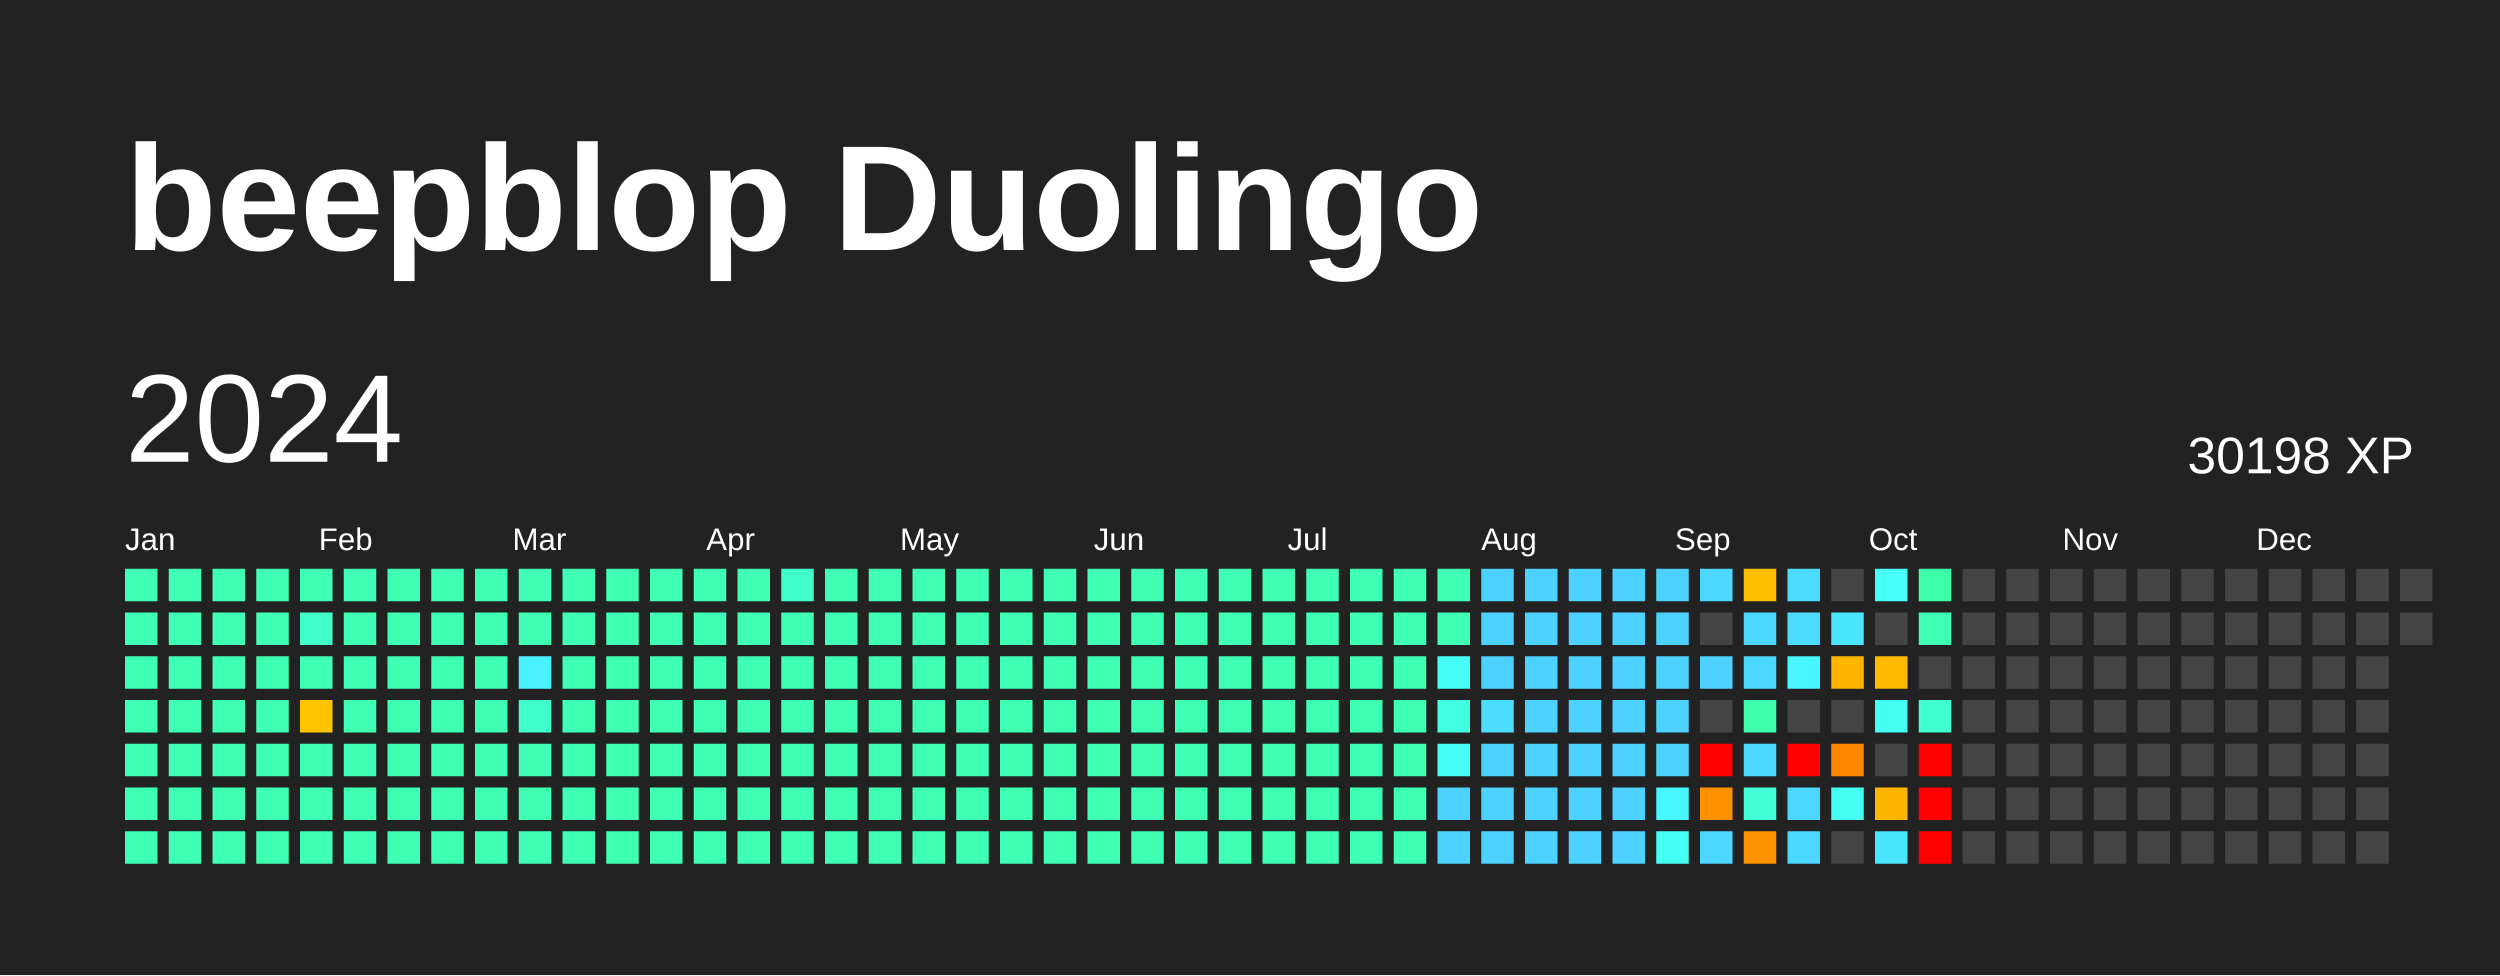
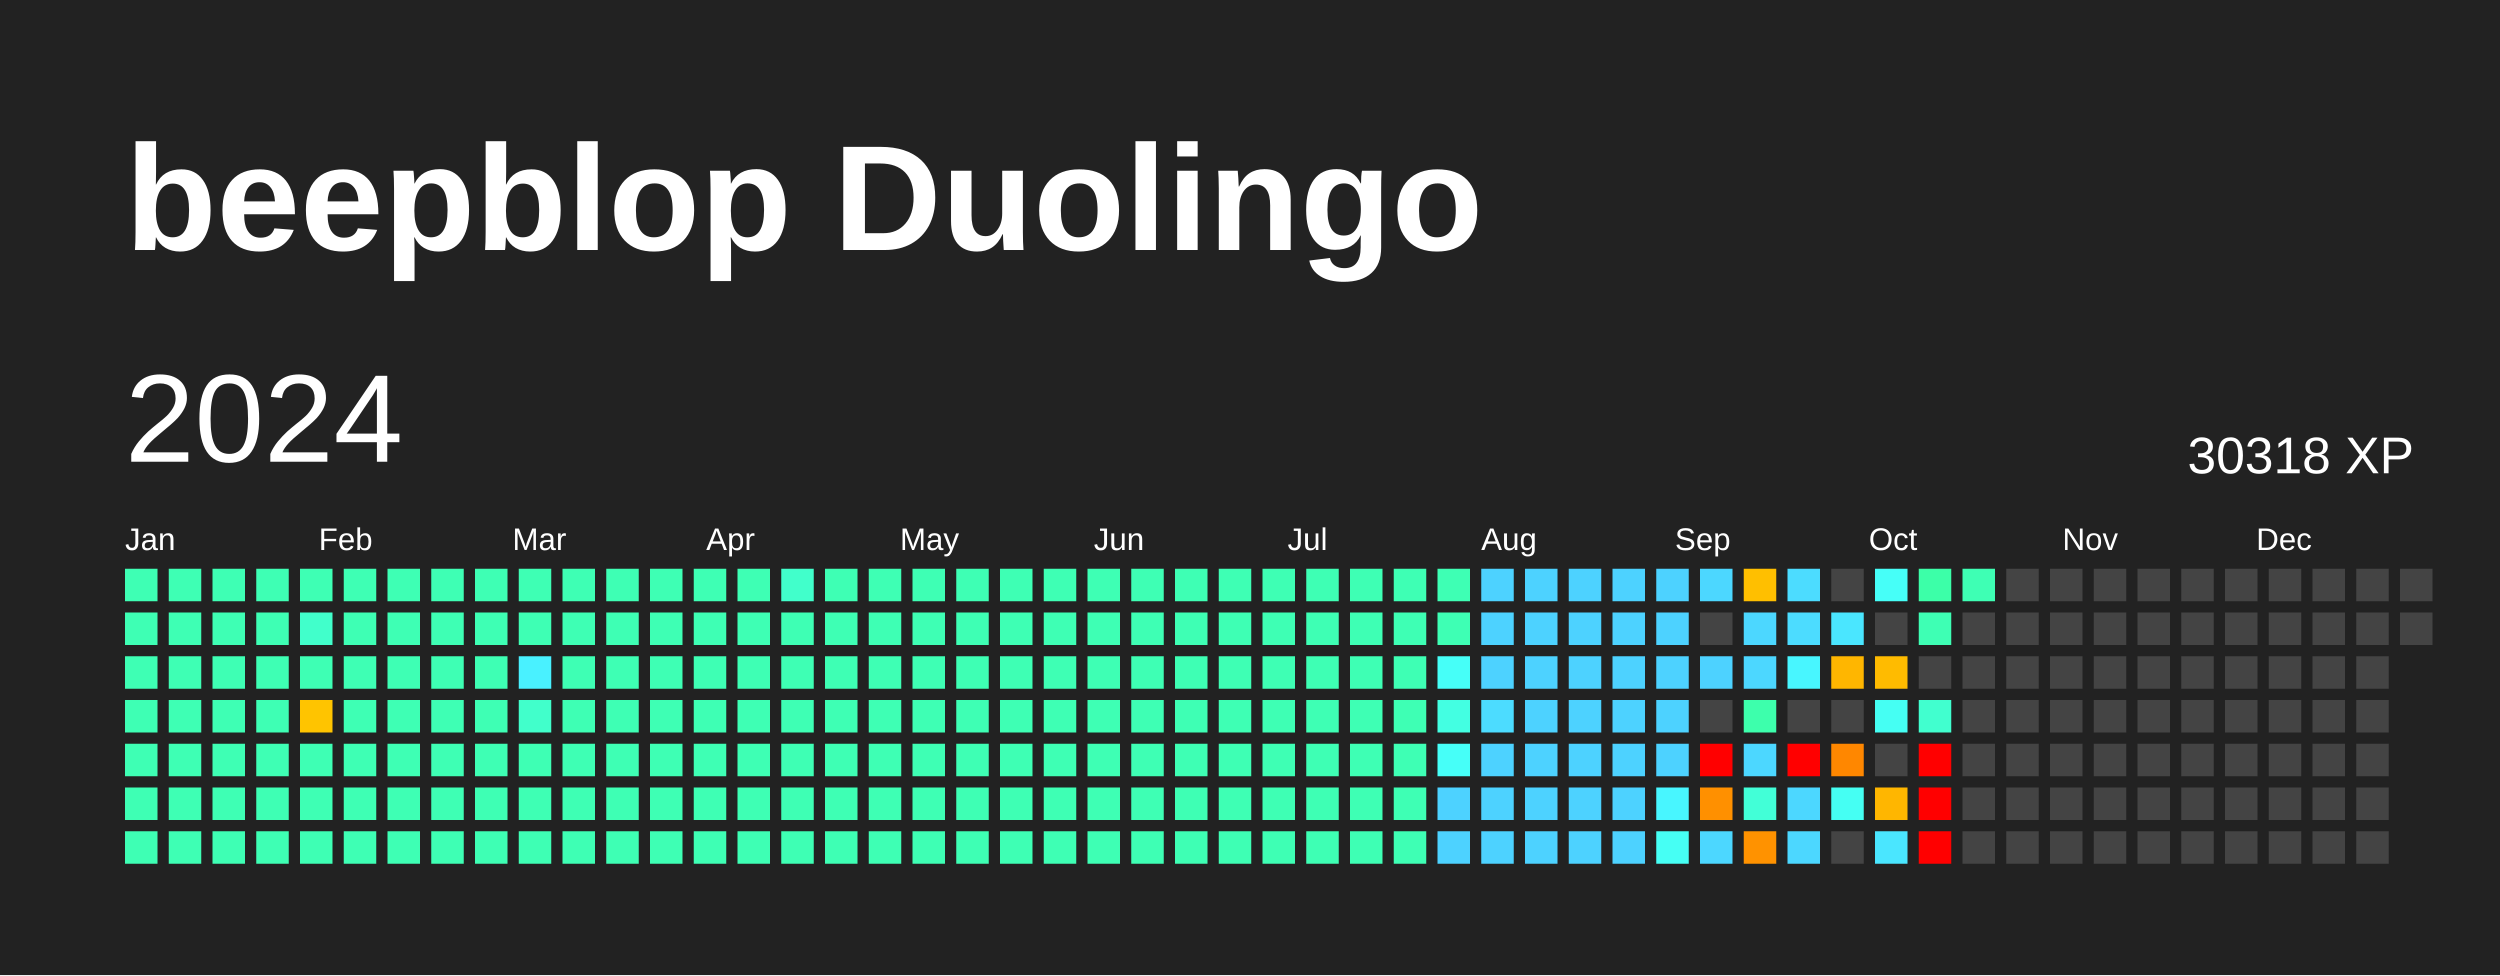
<svg xmlns="http://www.w3.org/2000/svg" baseProfile="full" height="78mm" version="1.1" viewBox="0,0,200,78" width="200mm">
  <defs />
  <rect fill="#222222" height="78" width="200" x="0" y="0" />
  <text fill="#FFFFFF" style="font-size:12px; font-family:Arial; font-weight:bold;" x="10" y="20">beepblop Duolingo</text>
  <text dominant-baseline="hanging" fill="#FFFFFF" style="font-size:10.0px; font-family:Arial;" x="10" y="30">2024</text>
-   <text dominant-baseline="hanging" fill="#FFFFFF" style="font-size:4.125px; font-family:Arial;" x="175" y="35">30198 XP</text>
+   <text dominant-baseline="hanging" fill="#FFFFFF" style="font-size:4.125px; font-family:Arial;" x="175" y="35">30318 XP</text>
  <text fill="#FFFFFF" style="font-size:2.5px; font-family:Arial" x="10.0" y="44">Jan</text>
  <text fill="#FFFFFF" style="font-size:2.5px; font-family:Arial" x="25.5" y="44">Feb</text>
  <text fill="#FFFFFF" style="font-size:2.5px; font-family:Arial" x="41.0" y="44">Mar</text>
  <text fill="#FFFFFF" style="font-size:2.5px; font-family:Arial" x="56.5" y="44">Apr</text>
  <text fill="#FFFFFF" style="font-size:2.5px; font-family:Arial" x="72.0" y="44">May</text>
  <text fill="#FFFFFF" style="font-size:2.5px; font-family:Arial" x="87.5" y="44">Jun</text>
  <text fill="#FFFFFF" style="font-size:2.5px; font-family:Arial" x="103.0" y="44">Jul</text>
  <text fill="#FFFFFF" style="font-size:2.5px; font-family:Arial" x="118.5" y="44">Aug</text>
  <text fill="#FFFFFF" style="font-size:2.5px; font-family:Arial" x="134.0" y="44">Sep</text>
  <text fill="#FFFFFF" style="font-size:2.5px; font-family:Arial" x="149.5" y="44">Oct</text>
  <text fill="#FFFFFF" style="font-size:2.5px; font-family:Arial" x="165.0" y="44">Nov</text>
  <text fill="#FFFFFF" style="font-size:2.5px; font-family:Arial" x="180.5" y="44">Dec</text>
  <rect fill="#3effb4" height="2.6" width="2.6" x="10.0" y="45.5" />
  <rect fill="#3effb4" height="2.6" width="2.6" x="10.0" y="49.0" />
  <rect fill="#3effb4" height="2.6" width="2.6" x="10.0" y="52.5" />
  <rect fill="#3effb4" height="2.6" width="2.6" x="10.0" y="56.0" />
  <rect fill="#3effb4" height="2.6" width="2.6" x="10.0" y="59.5" />
  <rect fill="#3effb4" height="2.6" width="2.6" x="10.0" y="63.0" />
  <rect fill="#3effb4" height="2.6" width="2.6" x="10.0" y="66.5" />
  <rect fill="#3effb4" height="2.6" width="2.6" x="13.5" y="45.5" />
  <rect fill="#3effb4" height="2.6" width="2.6" x="13.5" y="49.0" />
  <rect fill="#3effb4" height="2.6" width="2.6" x="13.5" y="52.5" />
  <rect fill="#3effb4" height="2.6" width="2.6" x="13.5" y="56.0" />
  <rect fill="#3effb4" height="2.6" width="2.6" x="13.5" y="59.5" />
  <rect fill="#3effb4" height="2.6" width="2.6" x="13.5" y="63.0" />
  <rect fill="#3effb4" height="2.6" width="2.6" x="13.5" y="66.5" />
  <rect fill="#3effb4" height="2.6" width="2.6" x="17.0" y="45.5" />
  <rect fill="#3effb4" height="2.6" width="2.6" x="17.0" y="49.0" />
  <rect fill="#3effb4" height="2.6" width="2.6" x="17.0" y="52.5" />
  <rect fill="#3effb4" height="2.6" width="2.6" x="17.0" y="56.0" />
  <rect fill="#3effb4" height="2.6" width="2.6" x="17.0" y="59.5" />
  <rect fill="#3effb4" height="2.6" width="2.6" x="17.0" y="63.0" />
  <rect fill="#3effb4" height="2.6" width="2.6" x="17.0" y="66.5" />
  <rect fill="#3effb4" height="2.6" width="2.6" x="20.5" y="45.5" />
  <rect fill="#3effb4" height="2.6" width="2.6" x="20.5" y="49.0" />
  <rect fill="#3effb4" height="2.6" width="2.6" x="20.5" y="52.5" />
  <rect fill="#3effb4" height="2.6" width="2.6" x="20.5" y="56.0" />
  <rect fill="#3effb4" height="2.6" width="2.6" x="20.5" y="59.5" />
  <rect fill="#3effb4" height="2.6" width="2.6" x="20.5" y="63.0" />
  <rect fill="#3effb4" height="2.6" width="2.6" x="20.5" y="66.5" />
  <rect fill="#3effb4" height="2.6" width="2.6" x="24.0" y="45.5" />
  <rect fill="#41ffcb" height="2.6" width="2.6" x="24.0" y="49.0" />
  <rect fill="#3effb4" height="2.6" width="2.6" x="24.0" y="52.5" />
  <rect fill="#ffc400" height="2.6" width="2.6" x="24.0" y="56.0" />
  <rect fill="#3effb4" height="2.6" width="2.6" x="24.0" y="59.5" />
  <rect fill="#3effb4" height="2.6" width="2.6" x="24.0" y="63.0" />
  <rect fill="#3effb4" height="2.6" width="2.6" x="24.0" y="66.5" />
  <rect fill="#3effb4" height="2.6" width="2.6" x="27.5" y="45.5" />
  <rect fill="#3effb4" height="2.6" width="2.6" x="27.5" y="49.0" />
  <rect fill="#3effb4" height="2.6" width="2.6" x="27.5" y="52.5" />
  <rect fill="#3effb4" height="2.6" width="2.6" x="27.5" y="56.0" />
  <rect fill="#3effb4" height="2.6" width="2.6" x="27.5" y="59.5" />
  <rect fill="#3effb4" height="2.6" width="2.6" x="27.5" y="63.0" />
  <rect fill="#3effb4" height="2.6" width="2.6" x="27.5" y="66.5" />
  <rect fill="#3effb4" height="2.6" width="2.6" x="31.0" y="45.5" />
  <rect fill="#3effb4" height="2.6" width="2.6" x="31.0" y="49.0" />
  <rect fill="#3effb4" height="2.6" width="2.6" x="31.0" y="52.5" />
  <rect fill="#3effb4" height="2.6" width="2.6" x="31.0" y="56.0" />
  <rect fill="#3effb4" height="2.6" width="2.6" x="31.0" y="59.5" />
  <rect fill="#3effb4" height="2.6" width="2.6" x="31.0" y="63.0" />
  <rect fill="#3effb4" height="2.6" width="2.6" x="31.0" y="66.5" />
  <rect fill="#3effb4" height="2.6" width="2.6" x="34.5" y="45.5" />
  <rect fill="#3effb4" height="2.6" width="2.6" x="34.5" y="49.0" />
  <rect fill="#3effb4" height="2.6" width="2.6" x="34.5" y="52.5" />
  <rect fill="#3effb4" height="2.6" width="2.6" x="34.5" y="56.0" />
  <rect fill="#3effb4" height="2.6" width="2.6" x="34.5" y="59.5" />
  <rect fill="#3effb4" height="2.6" width="2.6" x="34.5" y="63.0" />
  <rect fill="#3effb4" height="2.6" width="2.6" x="34.5" y="66.5" />
  <rect fill="#3effb4" height="2.6" width="2.6" x="38.0" y="45.5" />
  <rect fill="#3effb4" height="2.6" width="2.6" x="38.0" y="49.0" />
  <rect fill="#3effb4" height="2.6" width="2.6" x="38.0" y="52.5" />
  <rect fill="#3effb4" height="2.6" width="2.6" x="38.0" y="56.0" />
  <rect fill="#3effb4" height="2.6" width="2.6" x="38.0" y="59.5" />
  <rect fill="#3effb4" height="2.6" width="2.6" x="38.0" y="63.0" />
  <rect fill="#3effb4" height="2.6" width="2.6" x="38.0" y="66.5" />
  <rect fill="#3effb4" height="2.6" width="2.6" x="41.5" y="45.5" />
  <rect fill="#3effb4" height="2.6" width="2.6" x="41.5" y="49.0" />
  <rect fill="#49f1ff" height="2.6" width="2.6" x="41.5" y="52.5" />
  <rect fill="#41ffcb" height="2.6" width="2.6" x="41.5" y="56.0" />
  <rect fill="#3effb4" height="2.6" width="2.6" x="41.5" y="59.5" />
  <rect fill="#3effb4" height="2.6" width="2.6" x="41.5" y="63.0" />
  <rect fill="#3effb4" height="2.6" width="2.6" x="41.5" y="66.5" />
  <rect fill="#3effb4" height="2.6" width="2.6" x="45.0" y="45.5" />
  <rect fill="#3effb4" height="2.6" width="2.6" x="45.0" y="49.0" />
  <rect fill="#3effb4" height="2.6" width="2.6" x="45.0" y="52.5" />
  <rect fill="#3effb4" height="2.6" width="2.6" x="45.0" y="56.0" />
  <rect fill="#3effb4" height="2.6" width="2.6" x="45.0" y="59.5" />
  <rect fill="#3effb4" height="2.6" width="2.6" x="45.0" y="63.0" />
  <rect fill="#3effb4" height="2.6" width="2.6" x="45.0" y="66.5" />
  <rect fill="#3effb4" height="2.6" width="2.6" x="48.5" y="45.5" />
  <rect fill="#3effb4" height="2.6" width="2.6" x="48.5" y="49.0" />
  <rect fill="#3effb4" height="2.6" width="2.6" x="48.5" y="52.5" />
  <rect fill="#3effb4" height="2.6" width="2.6" x="48.5" y="56.0" />
  <rect fill="#3effb4" height="2.6" width="2.6" x="48.5" y="59.5" />
  <rect fill="#3effb4" height="2.6" width="2.6" x="48.5" y="63.0" />
  <rect fill="#3effb4" height="2.6" width="2.6" x="48.5" y="66.5" />
  <rect fill="#3effb4" height="2.6" width="2.6" x="52.0" y="45.5" />
  <rect fill="#3effb4" height="2.6" width="2.6" x="52.0" y="49.0" />
  <rect fill="#3effb4" height="2.6" width="2.6" x="52.0" y="52.5" />
  <rect fill="#3effb4" height="2.6" width="2.6" x="52.0" y="56.0" />
  <rect fill="#3effb4" height="2.6" width="2.6" x="52.0" y="59.5" />
  <rect fill="#3effb4" height="2.6" width="2.6" x="52.0" y="63.0" />
  <rect fill="#3effb4" height="2.6" width="2.6" x="52.0" y="66.5" />
  <rect fill="#3effb4" height="2.6" width="2.6" x="55.5" y="45.5" />
  <rect fill="#3effb4" height="2.6" width="2.6" x="55.5" y="49.0" />
  <rect fill="#3effb4" height="2.6" width="2.6" x="55.5" y="52.5" />
  <rect fill="#3effb4" height="2.6" width="2.6" x="55.5" y="56.0" />
  <rect fill="#3effb4" height="2.6" width="2.6" x="55.5" y="59.5" />
  <rect fill="#3effb4" height="2.6" width="2.6" x="55.5" y="63.0" />
  <rect fill="#3effb4" height="2.6" width="2.6" x="55.5" y="66.5" />
  <rect fill="#3effb4" height="2.6" width="2.6" x="59.0" y="45.5" />
  <rect fill="#3effb4" height="2.6" width="2.6" x="59.0" y="49.0" />
  <rect fill="#3effb4" height="2.6" width="2.6" x="59.0" y="52.5" />
  <rect fill="#3effb4" height="2.6" width="2.6" x="59.0" y="56.0" />
  <rect fill="#3effb4" height="2.6" width="2.6" x="59.0" y="59.5" />
  <rect fill="#3effb4" height="2.6" width="2.6" x="59.0" y="63.0" />
  <rect fill="#3effb4" height="2.6" width="2.6" x="59.0" y="66.5" />
  <rect fill="#41ffcb" height="2.6" width="2.6" x="62.5" y="45.5" />
  <rect fill="#3effb4" height="2.6" width="2.6" x="62.5" y="49.0" />
  <rect fill="#3effb4" height="2.6" width="2.6" x="62.5" y="52.5" />
  <rect fill="#3effb4" height="2.6" width="2.6" x="62.5" y="56.0" />
  <rect fill="#3effb4" height="2.6" width="2.6" x="62.5" y="59.5" />
  <rect fill="#3effb4" height="2.6" width="2.6" x="62.5" y="63.0" />
  <rect fill="#3effb4" height="2.6" width="2.6" x="62.5" y="66.5" />
  <rect fill="#3effb4" height="2.6" width="2.6" x="66.0" y="45.5" />
  <rect fill="#3effb4" height="2.6" width="2.6" x="66.0" y="49.0" />
  <rect fill="#3effb4" height="2.6" width="2.6" x="66.0" y="52.5" />
  <rect fill="#3effb4" height="2.6" width="2.6" x="66.0" y="56.0" />
  <rect fill="#3effb4" height="2.6" width="2.6" x="66.0" y="59.5" />
  <rect fill="#3effb4" height="2.6" width="2.6" x="66.0" y="63.0" />
  <rect fill="#3effb4" height="2.6" width="2.6" x="66.0" y="66.5" />
  <rect fill="#3effb4" height="2.6" width="2.6" x="69.5" y="45.5" />
  <rect fill="#3effb4" height="2.6" width="2.6" x="69.5" y="49.0" />
  <rect fill="#3effb4" height="2.6" width="2.6" x="69.5" y="52.5" />
  <rect fill="#3effb4" height="2.6" width="2.6" x="69.5" y="56.0" />
  <rect fill="#3effb4" height="2.6" width="2.6" x="69.5" y="59.5" />
  <rect fill="#3effb4" height="2.6" width="2.6" x="69.5" y="63.0" />
  <rect fill="#3effb4" height="2.6" width="2.6" x="69.5" y="66.5" />
  <rect fill="#3effb4" height="2.6" width="2.6" x="73.0" y="45.5" />
  <rect fill="#3effb4" height="2.6" width="2.6" x="73.0" y="49.0" />
  <rect fill="#3effb4" height="2.6" width="2.6" x="73.0" y="52.5" />
  <rect fill="#3effb4" height="2.6" width="2.6" x="73.0" y="56.0" />
  <rect fill="#3effb4" height="2.6" width="2.6" x="73.0" y="59.5" />
  <rect fill="#3effb4" height="2.6" width="2.6" x="73.0" y="63.0" />
  <rect fill="#3effb4" height="2.6" width="2.6" x="73.0" y="66.5" />
  <rect fill="#3effb4" height="2.6" width="2.6" x="76.5" y="45.5" />
  <rect fill="#3effb4" height="2.6" width="2.6" x="76.5" y="49.0" />
  <rect fill="#3effb4" height="2.6" width="2.6" x="76.5" y="52.5" />
  <rect fill="#3effb4" height="2.6" width="2.6" x="76.5" y="56.0" />
  <rect fill="#3effb4" height="2.6" width="2.6" x="76.5" y="59.5" />
  <rect fill="#3effb4" height="2.6" width="2.6" x="76.5" y="63.0" />
  <rect fill="#3effb4" height="2.6" width="2.6" x="76.5" y="66.5" />
  <rect fill="#3effb4" height="2.6" width="2.6" x="80.0" y="45.5" />
  <rect fill="#3effb4" height="2.6" width="2.6" x="80.0" y="49.0" />
  <rect fill="#3effb4" height="2.6" width="2.6" x="80.0" y="52.5" />
  <rect fill="#3effb4" height="2.6" width="2.6" x="80.0" y="56.0" />
  <rect fill="#3effb4" height="2.6" width="2.6" x="80.0" y="59.5" />
  <rect fill="#3effb4" height="2.6" width="2.6" x="80.0" y="63.0" />
  <rect fill="#3effb4" height="2.6" width="2.6" x="80.0" y="66.5" />
  <rect fill="#3effb4" height="2.6" width="2.6" x="83.5" y="45.5" />
  <rect fill="#3effb4" height="2.6" width="2.6" x="83.5" y="49.0" />
  <rect fill="#3effb4" height="2.6" width="2.6" x="83.5" y="52.5" />
  <rect fill="#3effb4" height="2.6" width="2.6" x="83.5" y="56.0" />
  <rect fill="#3effb4" height="2.6" width="2.6" x="83.5" y="59.5" />
  <rect fill="#3effb4" height="2.6" width="2.6" x="83.5" y="63.0" />
  <rect fill="#3effb4" height="2.6" width="2.6" x="83.5" y="66.5" />
  <rect fill="#3effb4" height="2.6" width="2.6" x="87.0" y="45.5" />
  <rect fill="#3effb4" height="2.6" width="2.6" x="87.0" y="49.0" />
  <rect fill="#3effb4" height="2.6" width="2.6" x="87.0" y="52.5" />
  <rect fill="#3effb4" height="2.6" width="2.6" x="87.0" y="56.0" />
  <rect fill="#3effb4" height="2.6" width="2.6" x="87.0" y="59.5" />
  <rect fill="#3effb4" height="2.6" width="2.6" x="87.0" y="63.0" />
  <rect fill="#3effb4" height="2.6" width="2.6" x="87.0" y="66.5" />
  <rect fill="#3effb4" height="2.6" width="2.6" x="90.5" y="45.5" />
  <rect fill="#3effb4" height="2.6" width="2.6" x="90.5" y="49.0" />
  <rect fill="#3effb4" height="2.6" width="2.6" x="90.5" y="52.5" />
  <rect fill="#3effb4" height="2.6" width="2.6" x="90.5" y="56.0" />
  <rect fill="#3effb4" height="2.6" width="2.6" x="90.5" y="59.5" />
  <rect fill="#3effb4" height="2.6" width="2.6" x="90.5" y="63.0" />
  <rect fill="#3effb4" height="2.6" width="2.6" x="90.5" y="66.5" />
  <rect fill="#3effb4" height="2.6" width="2.6" x="94.0" y="45.5" />
  <rect fill="#3effb4" height="2.6" width="2.6" x="94.0" y="49.0" />
  <rect fill="#3effb4" height="2.6" width="2.6" x="94.0" y="52.5" />
  <rect fill="#3effb4" height="2.6" width="2.6" x="94.0" y="56.0" />
  <rect fill="#3effb4" height="2.6" width="2.6" x="94.0" y="59.5" />
  <rect fill="#3effb4" height="2.6" width="2.6" x="94.0" y="63.0" />
  <rect fill="#3effb4" height="2.6" width="2.6" x="94.0" y="66.5" />
  <rect fill="#3effb4" height="2.6" width="2.6" x="97.5" y="45.5" />
  <rect fill="#3effb4" height="2.6" width="2.6" x="97.5" y="49.0" />
  <rect fill="#3effb4" height="2.6" width="2.6" x="97.5" y="52.5" />
  <rect fill="#3effb4" height="2.6" width="2.6" x="97.5" y="56.0" />
  <rect fill="#3effb4" height="2.6" width="2.6" x="97.5" y="59.5" />
  <rect fill="#3effb4" height="2.6" width="2.6" x="97.5" y="63.0" />
  <rect fill="#3effb4" height="2.6" width="2.6" x="97.5" y="66.5" />
  <rect fill="#3effb4" height="2.6" width="2.6" x="101.0" y="45.5" />
  <rect fill="#3effb4" height="2.6" width="2.6" x="101.0" y="49.0" />
  <rect fill="#3effb4" height="2.6" width="2.6" x="101.0" y="52.5" />
  <rect fill="#3effb4" height="2.6" width="2.6" x="101.0" y="56.0" />
  <rect fill="#3effb4" height="2.6" width="2.6" x="101.0" y="59.5" />
  <rect fill="#3effb4" height="2.6" width="2.6" x="101.0" y="63.0" />
  <rect fill="#3effb4" height="2.6" width="2.6" x="101.0" y="66.5" />
  <rect fill="#3effb4" height="2.6" width="2.6" x="104.5" y="45.5" />
  <rect fill="#3effb4" height="2.6" width="2.6" x="104.5" y="49.0" />
  <rect fill="#3effb4" height="2.6" width="2.6" x="104.5" y="52.5" />
  <rect fill="#3effb4" height="2.6" width="2.6" x="104.5" y="56.0" />
  <rect fill="#3effb4" height="2.6" width="2.6" x="104.5" y="59.5" />
  <rect fill="#3effb4" height="2.6" width="2.6" x="104.5" y="63.0" />
  <rect fill="#3effb4" height="2.6" width="2.6" x="104.5" y="66.5" />
  <rect fill="#3effb4" height="2.6" width="2.6" x="108.0" y="45.5" />
  <rect fill="#3effb4" height="2.6" width="2.6" x="108.0" y="49.0" />
  <rect fill="#3effb4" height="2.6" width="2.6" x="108.0" y="52.5" />
  <rect fill="#3effb4" height="2.6" width="2.6" x="108.0" y="56.0" />
  <rect fill="#3effb4" height="2.6" width="2.6" x="108.0" y="59.5" />
  <rect fill="#3effb4" height="2.6" width="2.6" x="108.0" y="63.0" />
  <rect fill="#3effb4" height="2.6" width="2.6" x="108.0" y="66.5" />
  <rect fill="#3effb4" height="2.6" width="2.6" x="111.5" y="45.5" />
  <rect fill="#3effb4" height="2.6" width="2.6" x="111.5" y="49.0" />
  <rect fill="#3effb4" height="2.6" width="2.6" x="111.5" y="52.5" />
  <rect fill="#3effb4" height="2.6" width="2.6" x="111.5" y="56.0" />
  <rect fill="#3effb4" height="2.6" width="2.6" x="111.5" y="59.5" />
  <rect fill="#3effb4" height="2.6" width="2.6" x="111.5" y="63.0" />
  <rect fill="#3effb4" height="2.6" width="2.6" x="111.5" y="66.5" />
  <rect fill="#3effb4" height="2.6" width="2.6" x="115.0" y="45.5" />
  <rect fill="#3effb4" height="2.6" width="2.6" x="115.0" y="49.0" />
  <rect fill="#46fff8" height="2.6" width="2.6" x="115.0" y="52.5" />
  <rect fill="#43ffe2" height="2.6" width="2.6" x="115.0" y="56.0" />
  <rect fill="#46fff8" height="2.6" width="2.6" x="115.0" y="59.5" />
  <rect fill="#4dd2ff" height="2.6" width="2.6" x="115.0" y="63.0" />
  <rect fill="#4dd2ff" height="2.6" width="2.6" x="115.0" y="66.5" />
  <rect fill="#4dd2ff" height="2.6" width="2.6" x="118.5" y="45.5" />
  <rect fill="#4dd2ff" height="2.6" width="2.6" x="118.5" y="49.0" />
  <rect fill="#4dd2ff" height="2.6" width="2.6" x="118.5" y="52.5" />
  <rect fill="#4cdcff" height="2.6" width="2.6" x="118.5" y="56.0" />
  <rect fill="#4dd2ff" height="2.6" width="2.6" x="118.5" y="59.5" />
  <rect fill="#4dd2ff" height="2.6" width="2.6" x="118.5" y="63.0" />
  <rect fill="#4dd2ff" height="2.6" width="2.6" x="118.5" y="66.5" />
  <rect fill="#4dd2ff" height="2.6" width="2.6" x="122.0" y="45.5" />
  <rect fill="#4dd2ff" height="2.6" width="2.6" x="122.0" y="49.0" />
  <rect fill="#4dd2ff" height="2.6" width="2.6" x="122.0" y="52.5" />
  <rect fill="#4dd2ff" height="2.6" width="2.6" x="122.0" y="56.0" />
  <rect fill="#4dd2ff" height="2.6" width="2.6" x="122.0" y="59.5" />
  <rect fill="#4dd2ff" height="2.6" width="2.6" x="122.0" y="63.0" />
  <rect fill="#4dd2ff" height="2.6" width="2.6" x="122.0" y="66.5" />
  <rect fill="#4dd2ff" height="2.6" width="2.6" x="125.5" y="45.5" />
  <rect fill="#4dd2ff" height="2.6" width="2.6" x="125.5" y="49.0" />
  <rect fill="#4dd2ff" height="2.6" width="2.6" x="125.5" y="52.5" />
  <rect fill="#4dd2ff" height="2.6" width="2.6" x="125.5" y="56.0" />
  <rect fill="#4dd2ff" height="2.6" width="2.6" x="125.5" y="59.5" />
  <rect fill="#4dd2ff" height="2.6" width="2.6" x="125.5" y="63.0" />
  <rect fill="#4dd2ff" height="2.6" width="2.6" x="125.5" y="66.5" />
  <rect fill="#4dd2ff" height="2.6" width="2.6" x="129.0" y="45.5" />
  <rect fill="#4dd2ff" height="2.6" width="2.6" x="129.0" y="49.0" />
  <rect fill="#4dd2ff" height="2.6" width="2.6" x="129.0" y="52.5" />
  <rect fill="#4dd2ff" height="2.6" width="2.6" x="129.0" y="56.0" />
  <rect fill="#4dd2ff" height="2.6" width="2.6" x="129.0" y="59.5" />
  <rect fill="#4dd2ff" height="2.6" width="2.6" x="129.0" y="63.0" />
  <rect fill="#4dd2ff" height="2.6" width="2.6" x="129.0" y="66.5" />
  <rect fill="#4dd2ff" height="2.6" width="2.6" x="132.5" y="45.5" />
  <rect fill="#4dd2ff" height="2.6" width="2.6" x="132.5" y="49.0" />
  <rect fill="#4dd2ff" height="2.6" width="2.6" x="132.5" y="52.5" />
  <rect fill="#4dd2ff" height="2.6" width="2.6" x="132.5" y="56.0" />
  <rect fill="#4dd2ff" height="2.6" width="2.6" x="132.5" y="59.5" />
  <rect fill="#48f6ff" height="2.6" width="2.6" x="132.5" y="63.0" />
  <rect fill="#46fff4" height="2.6" width="2.6" x="132.5" y="66.5" />
  <rect fill="#4cd7ff" height="2.6" width="2.6" x="136.0" y="45.5" />
  <rect fill="#444444" height="2.6" width="2.6" x="136.0" y="49.0" />
  <rect fill="#4dd2ff" height="2.6" width="2.6" x="136.0" y="52.5" />
  <rect fill="#444444" height="2.6" width="2.6" x="136.0" y="56.0" />
  <rect fill="red" height="2.6" width="2.6" x="136.0" y="59.5" />
  <rect fill="#ff9000" height="2.6" width="2.6" x="136.0" y="63.0" />
  <rect fill="#4cd7ff" height="2.6" width="2.6" x="136.0" y="66.5" />
  <rect fill="#ffbf00" height="2.6" width="2.6" x="139.5" y="45.5" />
  <rect fill="#4cd7ff" height="2.6" width="2.6" x="139.5" y="49.0" />
  <rect fill="#4cd7ff" height="2.6" width="2.6" x="139.5" y="52.5" />
  <rect fill="#3dffac" height="2.6" width="2.6" x="139.5" y="56.0" />
  <rect fill="#4cd7ff" height="2.6" width="2.6" x="139.5" y="59.5" />
  <rect fill="#42ffd7" height="2.6" width="2.6" x="139.5" y="63.0" />
  <rect fill="#ff9200" height="2.6" width="2.6" x="139.5" y="66.5" />
  <rect fill="#4cdcff" height="2.6" width="2.6" x="143.0" y="45.5" />
  <rect fill="#4cdcff" height="2.6" width="2.6" x="143.0" y="49.0" />
  <rect fill="#48f6ff" height="2.6" width="2.6" x="143.0" y="52.5" />
  <rect fill="#444444" height="2.6" width="2.6" x="143.0" y="56.0" />
  <rect fill="red" height="2.6" width="2.6" x="143.0" y="59.5" />
  <rect fill="#4cd7ff" height="2.6" width="2.6" x="143.0" y="63.0" />
  <rect fill="#4cd7ff" height="2.6" width="2.6" x="143.0" y="66.5" />
  <rect fill="#444444" height="2.6" width="2.6" x="146.5" y="45.5" />
  <rect fill="#4ae6ff" height="2.6" width="2.6" x="146.5" y="49.0" />
  <rect fill="#ffb600" height="2.6" width="2.6" x="146.5" y="52.5" />
  <rect fill="#444444" height="2.6" width="2.6" x="146.5" y="56.0" />
  <rect fill="#ff8700" height="2.6" width="2.6" x="146.5" y="59.5" />
  <rect fill="#45fff3" height="2.6" width="2.6" x="146.5" y="63.0" />
  <rect fill="#444444" height="2.6" width="2.6" x="146.5" y="66.5" />
  <rect fill="#46fff8" height="2.6" width="2.6" x="150.0" y="45.5" />
  <rect fill="#444444" height="2.6" width="2.6" x="150.0" y="49.0" />
  <rect fill="#ffbb00" height="2.6" width="2.6" x="150.0" y="52.5" />
  <rect fill="#45fff3" height="2.6" width="2.6" x="150.0" y="56.0" />
  <rect fill="#444444" height="2.6" width="2.6" x="150.0" y="59.5" />
  <rect fill="#ffb600" height="2.6" width="2.6" x="150.0" y="63.0" />
  <rect fill="#4ae6ff" height="2.6" width="2.6" x="150.0" y="66.5" />
  <rect fill="#3cffa8" height="2.6" width="2.6" x="153.5" y="45.5" />
  <rect fill="#3effb4" height="2.6" width="2.6" x="153.5" y="49.0" />
  <rect fill="#444444" height="2.6" width="2.6" x="153.5" y="52.5" />
  <rect fill="#41ffcf" height="2.6" width="2.6" x="153.5" y="56.0" />
  <rect fill="red" height="2.6" width="2.6" x="153.5" y="59.5" />
  <rect fill="red" height="2.6" width="2.6" x="153.5" y="63.0" />
  <rect fill="red" height="2.6" width="2.6" x="153.5" y="66.5" />
-   <rect fill="#444444" height="2.6" width="2.6" x="157.0" y="45.5" />
+   <rect fill="#3effb4" height="2.6" width="2.6" x="157.0" y="45.5" />
  <rect fill="#444444" height="2.6" width="2.6" x="157.0" y="49.0" />
  <rect fill="#444444" height="2.6" width="2.6" x="157.0" y="52.5" />
  <rect fill="#444444" height="2.6" width="2.6" x="157.0" y="56.0" />
  <rect fill="#444444" height="2.6" width="2.6" x="157.0" y="59.5" />
  <rect fill="#444444" height="2.6" width="2.6" x="157.0" y="63.0" />
  <rect fill="#444444" height="2.6" width="2.6" x="157.0" y="66.5" />
  <rect fill="#444444" height="2.6" width="2.6" x="160.5" y="45.5" />
  <rect fill="#444444" height="2.6" width="2.6" x="160.5" y="49.0" />
  <rect fill="#444444" height="2.6" width="2.6" x="160.5" y="52.5" />
  <rect fill="#444444" height="2.6" width="2.6" x="160.5" y="56.0" />
  <rect fill="#444444" height="2.6" width="2.6" x="160.5" y="59.5" />
  <rect fill="#444444" height="2.6" width="2.6" x="160.5" y="63.0" />
  <rect fill="#444444" height="2.6" width="2.6" x="160.5" y="66.5" />
  <rect fill="#444444" height="2.6" width="2.6" x="164.0" y="45.5" />
  <rect fill="#444444" height="2.6" width="2.6" x="164.0" y="49.0" />
  <rect fill="#444444" height="2.6" width="2.6" x="164.0" y="52.5" />
  <rect fill="#444444" height="2.6" width="2.6" x="164.0" y="56.0" />
  <rect fill="#444444" height="2.6" width="2.6" x="164.0" y="59.5" />
  <rect fill="#444444" height="2.6" width="2.6" x="164.0" y="63.0" />
  <rect fill="#444444" height="2.6" width="2.6" x="164.0" y="66.5" />
  <rect fill="#444444" height="2.6" width="2.6" x="167.5" y="45.5" />
  <rect fill="#444444" height="2.6" width="2.6" x="167.5" y="49.0" />
  <rect fill="#444444" height="2.6" width="2.6" x="167.5" y="52.5" />
  <rect fill="#444444" height="2.6" width="2.6" x="167.5" y="56.0" />
  <rect fill="#444444" height="2.6" width="2.6" x="167.5" y="59.5" />
  <rect fill="#444444" height="2.6" width="2.6" x="167.5" y="63.0" />
  <rect fill="#444444" height="2.6" width="2.6" x="167.5" y="66.5" />
  <rect fill="#444444" height="2.6" width="2.6" x="171.0" y="45.5" />
  <rect fill="#444444" height="2.6" width="2.6" x="171.0" y="49.0" />
  <rect fill="#444444" height="2.6" width="2.6" x="171.0" y="52.5" />
  <rect fill="#444444" height="2.6" width="2.6" x="171.0" y="56.0" />
  <rect fill="#444444" height="2.6" width="2.6" x="171.0" y="59.5" />
  <rect fill="#444444" height="2.6" width="2.6" x="171.0" y="63.0" />
  <rect fill="#444444" height="2.6" width="2.6" x="171.0" y="66.5" />
  <rect fill="#444444" height="2.6" width="2.6" x="174.5" y="45.5" />
  <rect fill="#444444" height="2.6" width="2.6" x="174.5" y="49.0" />
  <rect fill="#444444" height="2.6" width="2.6" x="174.5" y="52.5" />
  <rect fill="#444444" height="2.6" width="2.6" x="174.5" y="56.0" />
  <rect fill="#444444" height="2.6" width="2.6" x="174.5" y="59.5" />
  <rect fill="#444444" height="2.6" width="2.6" x="174.5" y="63.0" />
  <rect fill="#444444" height="2.6" width="2.6" x="174.5" y="66.5" />
  <rect fill="#444444" height="2.6" width="2.6" x="178.0" y="45.5" />
  <rect fill="#444444" height="2.6" width="2.6" x="178.0" y="49.0" />
  <rect fill="#444444" height="2.6" width="2.6" x="178.0" y="52.5" />
  <rect fill="#444444" height="2.6" width="2.6" x="178.0" y="56.0" />
  <rect fill="#444444" height="2.6" width="2.6" x="178.0" y="59.5" />
  <rect fill="#444444" height="2.6" width="2.6" x="178.0" y="63.0" />
  <rect fill="#444444" height="2.6" width="2.6" x="178.0" y="66.5" />
  <rect fill="#444444" height="2.6" width="2.6" x="181.5" y="45.5" />
  <rect fill="#444444" height="2.6" width="2.6" x="181.5" y="49.0" />
  <rect fill="#444444" height="2.6" width="2.6" x="181.5" y="52.5" />
  <rect fill="#444444" height="2.6" width="2.6" x="181.5" y="56.0" />
  <rect fill="#444444" height="2.6" width="2.6" x="181.5" y="59.5" />
  <rect fill="#444444" height="2.6" width="2.6" x="181.5" y="63.0" />
  <rect fill="#444444" height="2.6" width="2.6" x="181.5" y="66.5" />
  <rect fill="#444444" height="2.6" width="2.6" x="185.0" y="45.5" />
  <rect fill="#444444" height="2.6" width="2.6" x="185.0" y="49.0" />
  <rect fill="#444444" height="2.6" width="2.6" x="185.0" y="52.5" />
  <rect fill="#444444" height="2.6" width="2.6" x="185.0" y="56.0" />
  <rect fill="#444444" height="2.6" width="2.6" x="185.0" y="59.5" />
  <rect fill="#444444" height="2.6" width="2.6" x="185.0" y="63.0" />
  <rect fill="#444444" height="2.6" width="2.6" x="185.0" y="66.5" />
  <rect fill="#444444" height="2.6" width="2.6" x="188.5" y="45.5" />
  <rect fill="#444444" height="2.6" width="2.6" x="188.5" y="49.0" />
  <rect fill="#444444" height="2.6" width="2.6" x="188.5" y="52.5" />
  <rect fill="#444444" height="2.6" width="2.6" x="188.5" y="56.0" />
  <rect fill="#444444" height="2.6" width="2.6" x="188.5" y="59.5" />
  <rect fill="#444444" height="2.6" width="2.6" x="188.5" y="63.0" />
  <rect fill="#444444" height="2.6" width="2.6" x="188.5" y="66.5" />
  <rect fill="#444444" height="2.6" width="2.6" x="192.0" y="45.5" />
  <rect fill="#444444" height="2.6" width="2.6" x="192.0" y="49.0" />
</svg>
